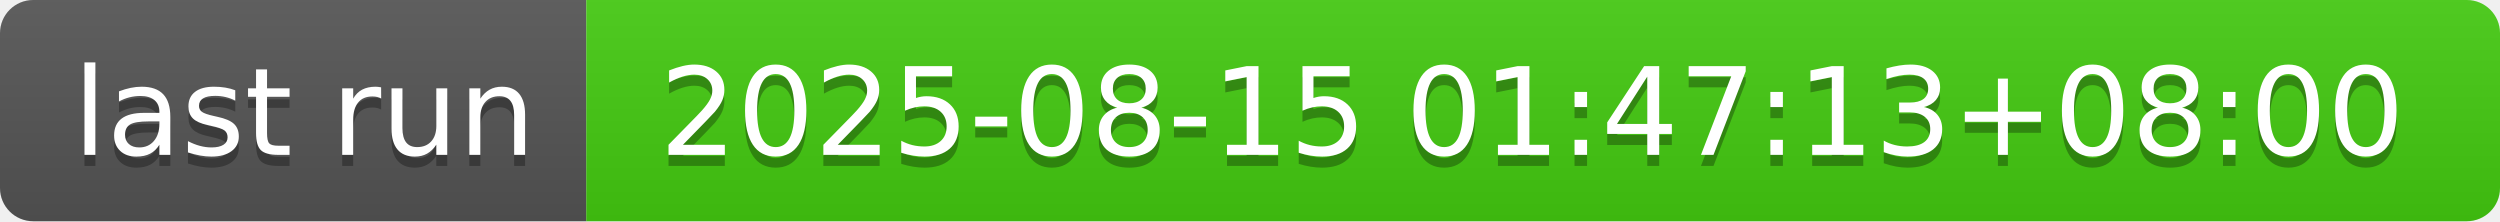
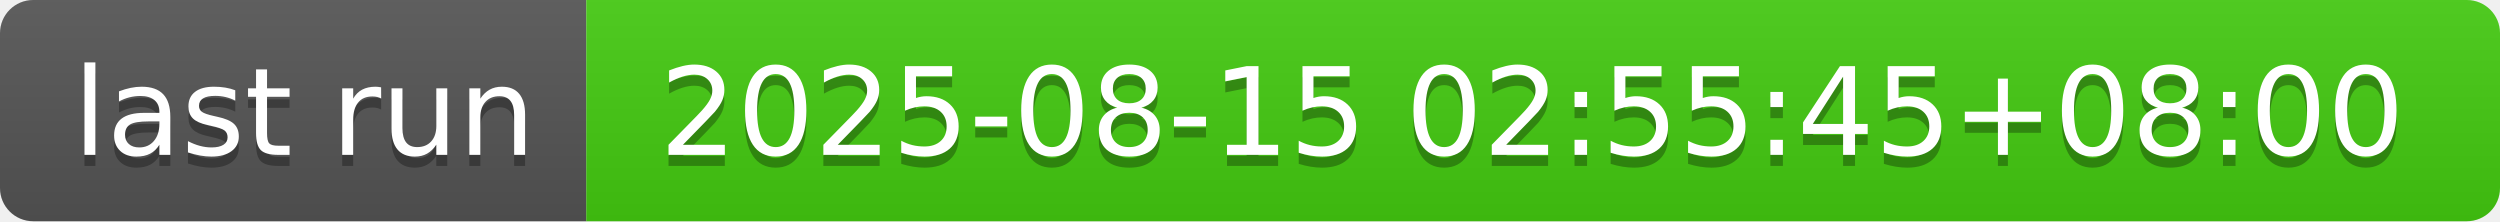
- <svg xmlns="http://www.w3.org/2000/svg" width="226" height="20" role="img" aria-label="last run: 2025-08-15 01:47:13+08:00">
+ <svg xmlns="http://www.w3.org/2000/svg" width="226" height="20" role="img" aria-label="last run: 2025-08-15 02:55:45+08:00">
  <linearGradient id="s" x2="0" y2="100%">
    <stop offset="0" stop-color="#bbb" stop-opacity=".1" />
    <stop offset="1" stop-opacity=".1" />
  </linearGradient>
  <clipPath id="r">
    <rect width="226" height="20" rx="3" fill="#fff" />
  </clipPath>
  <g clip-path="url(#r)">
    <rect width="53" height="20" fill="#555" />
    <rect x="53" width="173" height="20" fill="#4c1" />
    <rect width="226" height="20" fill="url(#s)" />
  </g>
  <g fill="#fff" text-anchor="middle" font-family="Verdana,Geneva,DejaVu Sans,sans-serif" text-rendering="geometricPrecision" font-size="110">
    <text aria-hidden="true" x="275" y="150" fill="#010101" fill-opacity=".3" transform="scale(.1)" textLength="430">last run</text>
    <text x="275" y="140" transform="scale(.1)" fill="#fff" textLength="430">last run</text>
-     <text aria-hidden="true" x="1385" y="150" fill="#010101" fill-opacity=".3" transform="scale(.1)" textLength="1630">2025-08-15 01:47:13+08:00</text>
-     <text x="1385" y="140" transform="scale(.1)" fill="#fff" textLength="1630">2025-08-15 01:47:13+08:00</text>
+     <text aria-hidden="true" x="1385" y="150" fill="#010101" fill-opacity=".3" transform="scale(.1)" textLength="1630">2025-08-15 02:55:45+08:00</text>
+     <text x="1385" y="140" transform="scale(.1)" fill="#fff" textLength="1630">2025-08-15 02:55:45+08:00</text>
  </g>
</svg>
